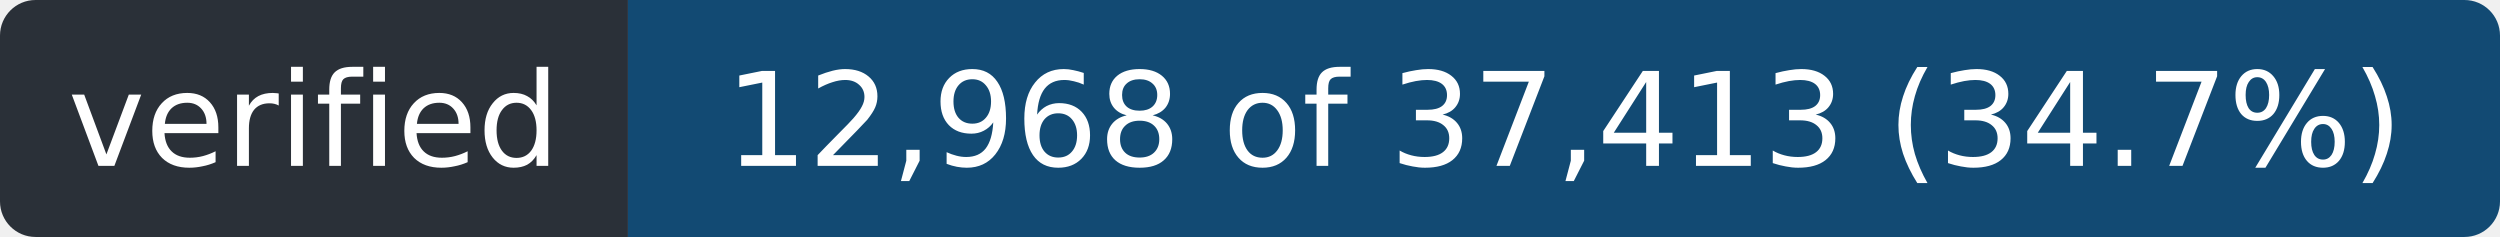
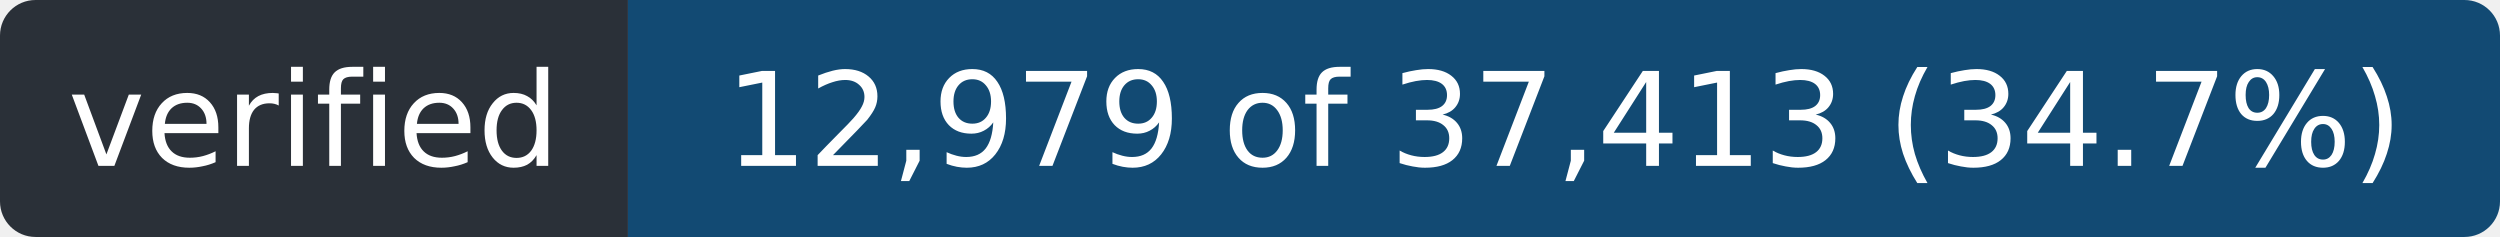
- <svg xmlns="http://www.w3.org/2000/svg" width="211" height="20" role="img" aria-label="verified: 12,968 of 37,413 (34.7%)">
+ <svg xmlns="http://www.w3.org/2000/svg" width="211" height="20" role="img" aria-label="verified: 12,979 of 37,413 (34.7%)">
  <clipPath id="r">
    <rect width="211" height="20" rx="3" />
  </clipPath>
  <g clip-path="url(#r)">
    <rect width="53" height="20" fill="#2a3038" />
    <rect x="53" width="158" height="20" fill="#124a73" />
  </g>
  <g fill="#fff" font-family="Verdana,Geneva,DejaVu Sans,sans-serif" font-size="11" text-anchor="middle">
    <text x="26.5" y="14" textLength="41">verified</text>
-     <text x="132.0" y="14" textLength="146">12,968 of 37,413 (34.7%)</text>
+     <text x="132.0" y="14" textLength="146">12,979 of 37,413 (34.7%)</text>
  </g>
</svg>
